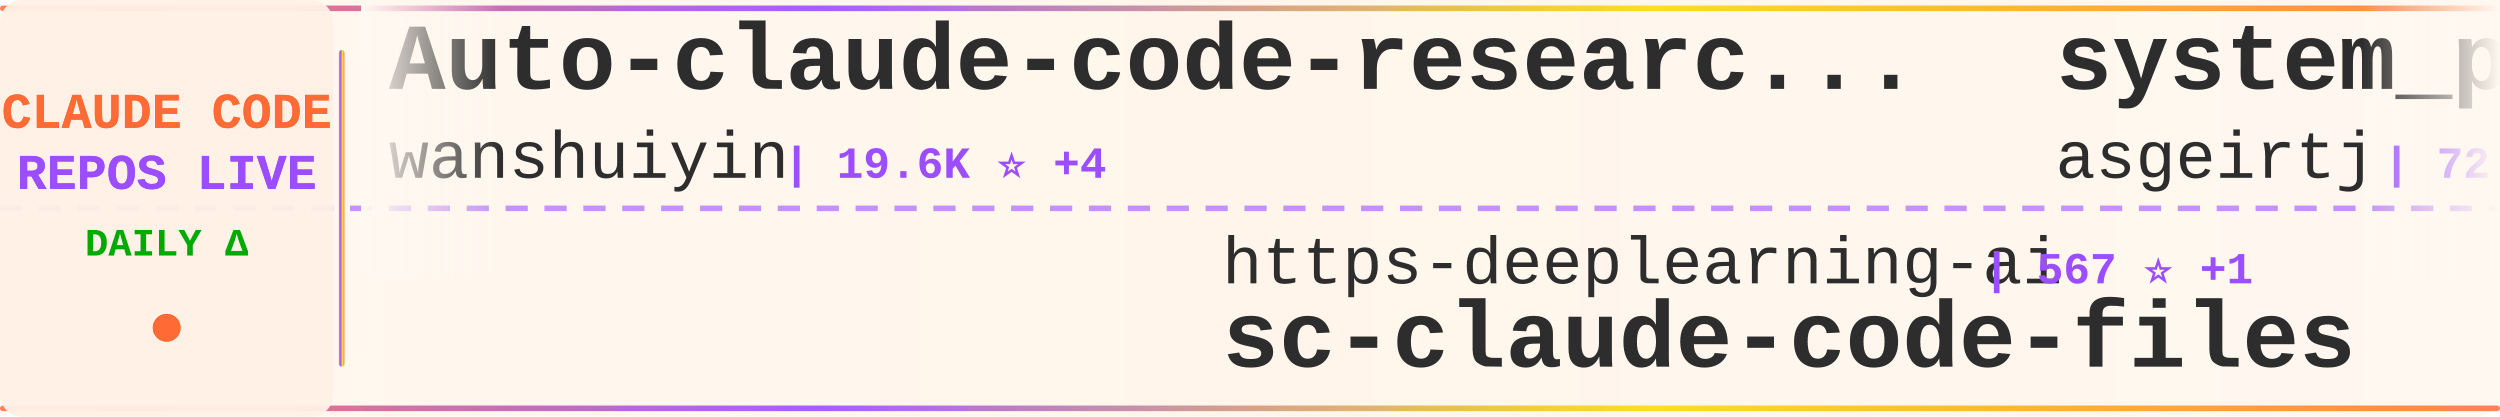
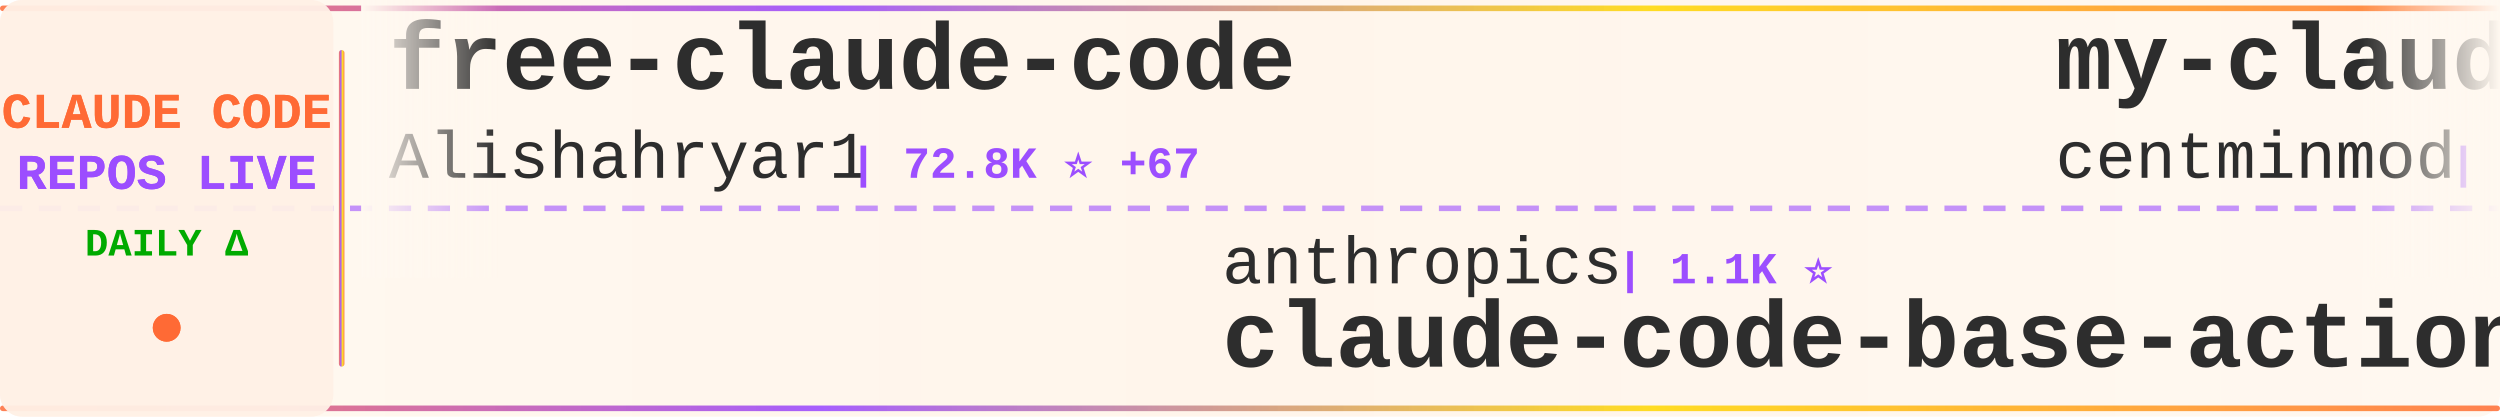
<svg xmlns="http://www.w3.org/2000/svg" width="900" height="150">
  <defs>
    <linearGradient id="tickerBg" x1="0%" y1="0%" x2="100%" y2="0%">
      <stop offset="0%" style="stop-color:#fff8f0;stop-opacity:0.98" />
      <stop offset="50%" style="stop-color:#fff5eb;stop-opacity:1" />
      <stop offset="100%" style="stop-color:#fff8f0;stop-opacity:0.98" />
    </linearGradient>
    <linearGradient id="borderGrad" x1="0%" y1="0%" x2="100%" y2="0%">
      <stop offset="0%" style="stop-color:#FF6B35;stop-opacity:0.85">
        <animate attributeName="stop-opacity" values="0.85;1;0.85" dur="2s" repeatCount="indefinite" />
      </stop>
      <stop offset="33%" style="stop-color:#9C4EFF;stop-opacity:0.9">
        <animate attributeName="stop-opacity" values="0.9;1;0.9" dur="2.2s" repeatCount="indefinite" />
      </stop>
      <stop offset="66%" style="stop-color:#FFD700;stop-opacity:0.85">
        <animate attributeName="stop-opacity" values="0.85;1;0.85" dur="1.8s" repeatCount="indefinite" />
      </stop>
      <stop offset="100%" style="stop-color:#FF6B35;stop-opacity:0.85">
        <animate attributeName="stop-opacity" values="0.85;1;0.85" dur="2s" repeatCount="indefinite" />
      </stop>
    </linearGradient>
    <filter id="textGlow">
      <feGaussianBlur stdDeviation="0.15" result="coloredBlur" />
      <feMerge>
        <feMergeNode in="coloredBlur" />
        <feMergeNode in="SourceGraphic" />
      </feMerge>
    </filter>
    <filter id="metricGlow">
      <feGaussianBlur stdDeviation="0.2" result="coloredBlur" />
      <feMerge>
        <feMergeNode in="coloredBlur" />
        <feMergeNode in="SourceGraphic" />
      </feMerge>
    </filter>
    <linearGradient id="leftFade" x1="0%" y1="0%" x2="100%" y2="0%">
      <stop offset="0%" style="stop-color:#fff8f0;stop-opacity:1" />
      <stop offset="100%" style="stop-color:#fff8f0;stop-opacity:0" />
    </linearGradient>
    <linearGradient id="rightFade" x1="0%" y1="0%" x2="100%" y2="0%">
      <stop offset="0%" style="stop-color:#fff8f0;stop-opacity:0" />
      <stop offset="100%" style="stop-color:#fff8f0;stop-opacity:1" />
    </linearGradient>
  </defs>
  <rect width="900" height="150" fill="url(#tickerBg)" rx="8" />
  <rect x="0" y="2" width="900" height="2" fill="url(#borderGrad)" rx="1" />
  <rect x="0" y="146" width="900" height="2" fill="url(#borderGrad)" rx="1" />
  <line x1="0" y1="75" x2="900" y2="75" stroke="#9C4EFF" stroke-width="2" stroke-dasharray="8 6" opacity="0.6" />
  <rect x="0" y="0" width="120" height="150" fill="#fff0e6" opacity="0.95" rx="8" />
  <text x="60" y="46" font-family="'Courier New', monospace" font-size="18" font-weight="bold" fill="#FF6B35" text-anchor="middle" filter="url(#textGlow)">
    CLAUDE CODE
  </text>
  <text x="60" y="68" font-family="'Courier New', monospace" font-size="18" font-weight="bold" fill="#9C4EFF" text-anchor="middle" filter="url(#textGlow)">
    REPOS LIVE
  </text>
  <text x="60" y="92" font-family="'Courier New', monospace" font-size="14" font-weight="bold" fill="#00aa00" text-anchor="middle">
    DAILY Δ
  </text>
  <circle cx="60" cy="118" r="5" fill="#FF6B35" filter="url(#metricGlow)">
    <animate attributeName="r" values="4;6;4" dur="1.5s" repeatCount="indefinite" />
    <animate attributeName="opacity" values="0.6;1;0.6" dur="1.5s" repeatCount="indefinite" />
  </circle>
  <rect x="122" y="18" width="2" height="114" fill="url(#borderGrad)" rx="1" />
  <clipPath id="tickerClip">
    <rect x="130" y="0" width="770" height="150" />
  </clipPath>
  <g clip-path="url(#tickerClip)">
    <g id="tickerItems">
      <animateTransform attributeName="transform" attributeType="XML" type="translate" from="0 0" to="-3000 0" dur="54s" repeatCount="indefinite" />
      <g transform="translate(0, 0)">
-         <text x="140" y="32" font-family="'Courier New', monospace" font-size="34" font-weight="bold" fill="#2d2d2d">Auto-claude-code-researc...</text>
-         <text x="140" y="64" font-family="'Courier New', monospace" font-size="24" font-weight="normal" fill="#2d2d2d" opacity="1.0">wanshuiyin</text>
-         <text x="282" y="64" font-family="'Courier New', monospace" font-size="16" font-weight="bold" fill="#9C4EFF"> | 19.6K ⭐ +4</text>
+         <text x="140" y="32" font-family="'Courier New', monospace" font-size="34" font-weight="bold" fill="#2d2d2d">free-claude-code</text>
+         <text x="140" y="64" font-family="'Courier New', monospace" font-size="24" font-weight="normal" fill="#2d2d2d" opacity="1.0">Alishahryar1</text>
+         <text x="306" y="64" font-family="'Courier New', monospace" font-size="16" font-weight="bold" fill="#9C4EFF"> | 72.8K ⭐ +67</text>
      </g>
      <g transform="translate(300, 0)">
+         <text x="140" y="102" font-family="'Courier New', monospace" font-size="24" font-weight="normal" fill="#2d2d2d" opacity="1.0">anthropics</text>
+         <text x="282" y="102" font-family="'Courier New', monospace" font-size="16" font-weight="bold" fill="#9C4EFF"> | 1.1K ⭐</text>
+         <text x="140" y="132" font-family="'Courier New', monospace" font-size="34" font-weight="bold" fill="#2d2d2d">claude-code-base-action</text>
+       </g>
+       <g transform="translate(600, 0)">
+         <text x="140" y="32" font-family="'Courier New', monospace" font-size="34" font-weight="bold" fill="#2d2d2d">my-claude-code-setup</text>
+         <text x="140" y="64" font-family="'Courier New', monospace" font-size="24" font-weight="normal" fill="#2d2d2d" opacity="1.0">centminmod</text>
+         <text x="282" y="64" font-family="'Courier New', monospace" font-size="16" font-weight="bold" fill="#9C4EFF"> | 2.7K ⭐</text>
+       </g>
+       <g transform="translate(900, 0)">
        <text x="140" y="102" font-family="'Courier New', monospace" font-size="24" font-weight="normal" fill="#2d2d2d" opacity="1.0">https-deeplearning-ai</text>
-         <text x="414" y="102" font-family="'Courier New', monospace" font-size="16" font-weight="bold" fill="#9C4EFF"> | 567 ⭐ +1</text>
+         <text x="414" y="102" font-family="'Courier New', monospace" font-size="16" font-weight="bold" fill="#9C4EFF"> | 567 ⭐</text>
        <text x="140" y="132" font-family="'Courier New', monospace" font-size="34" font-weight="bold" fill="#2d2d2d">sc-claude-code-files</text>
      </g>
-       <g transform="translate(600, 0)">
-         <text x="140" y="32" font-family="'Courier New', monospace" font-size="34" font-weight="bold" fill="#2d2d2d">system_prompts_leaks</text>
-         <text x="140" y="64" font-family="'Courier New', monospace" font-size="24" font-weight="normal" fill="#2d2d2d" opacity="1.0">asgeirtj</text>
-         <text x="258" y="64" font-family="'Courier New', monospace" font-size="16" font-weight="bold" fill="#9C4EFF"> | 72.4K ⭐ +37</text>
-       </g>
-       <g transform="translate(900, 0)">
-         <text x="140" y="102" font-family="'Courier New', monospace" font-size="24" font-weight="normal" fill="#2d2d2d" opacity="1.0">lorryjovens-hub</text>
-         <text x="342" y="102" font-family="'Courier New', monospace" font-size="16" font-weight="bold" fill="#9C4EFF"> | 1.7K ⭐</text>
-         <text x="140" y="132" font-family="'Courier New', monospace" font-size="34" font-weight="bold" fill="#2d2d2d">claude-code-rust</text>
-       </g>
      <g transform="translate(1200, 0)">
-         <text x="140" y="32" font-family="'Courier New', monospace" font-size="34" font-weight="bold" fill="#2d2d2d">claude-code-proxy</text>
-         <text x="140" y="64" font-family="'Courier New', monospace" font-size="24" font-weight="normal" fill="#2d2d2d" opacity="1.0">1rgs</text>
-         <text x="210" y="64" font-family="'Courier New', monospace" font-size="16" font-weight="bold" fill="#9C4EFF"> | 3.8K ⭐</text>
+         <text x="140" y="32" font-family="'Courier New', monospace" font-size="34" font-weight="bold" fill="#2d2d2d">claude-code-infrastructu...</text>
+         <text x="140" y="64" font-family="'Courier New', monospace" font-size="24" font-weight="normal" fill="#2d2d2d" opacity="1.0">diet103</text>
+         <text x="246" y="64" font-family="'Courier New', monospace" font-size="16" font-weight="bold" fill="#9C4EFF"> | 10.1K ⭐ +2</text>
      </g>
      <g transform="translate(1500, 0)">
-         <text x="140" y="102" font-family="'Courier New', monospace" font-size="24" font-weight="normal" fill="#2d2d2d" opacity="1.0">luyao618</text>
-         <text x="258" y="102" font-family="'Courier New', monospace" font-size="16" font-weight="bold" fill="#9C4EFF"> | 1.7K ⭐</text>
-         <text x="140" y="132" font-family="'Courier New', monospace" font-size="34" font-weight="bold" fill="#2d2d2d">Claude-Code-Source-Study</text>
+         <text x="140" y="102" font-family="'Courier New', monospace" font-size="24" font-weight="normal" fill="#2d2d2d" opacity="1.0">ChrisWiles</text>
+         <text x="282" y="102" font-family="'Courier New', monospace" font-size="16" font-weight="bold" fill="#9C4EFF"> | 6.1K ⭐</text>
+         <text x="140" y="132" font-family="'Courier New', monospace" font-size="34" font-weight="bold" fill="#2d2d2d">claude-code-showcase</text>
      </g>
      <g transform="translate(1800, 0)">
-         <text x="140" y="32" font-family="'Courier New', monospace" font-size="34" font-weight="bold" fill="#2d2d2d">claude-code-source-code</text>
-         <text x="140" y="64" font-family="'Courier New', monospace" font-size="24" font-weight="normal" fill="#2d2d2d" opacity="1.0">777genius</text>
-         <text x="270" y="64" font-family="'Courier New', monospace" font-size="16" font-weight="bold" fill="#9C4EFF"> | 940 ⭐</text>
+         <text x="140" y="32" font-family="'Courier New', monospace" font-size="34" font-weight="bold" fill="#2d2d2d">claude-code-workflows</text>
+         <text x="140" y="64" font-family="'Courier New', monospace" font-size="24" font-weight="normal" fill="#2d2d2d" opacity="1.0">OneRedOak</text>
+         <text x="270" y="64" font-family="'Courier New', monospace" font-size="16" font-weight="bold" fill="#9C4EFF"> | 3.9K ⭐</text>
      </g>
      <g transform="translate(2100, 0)">
-         <text x="140" y="102" font-family="'Courier New', monospace" font-size="24" font-weight="normal" fill="#2d2d2d" opacity="1.0">pengchengneo</text>
-         <text x="306" y="102" font-family="'Courier New', monospace" font-size="16" font-weight="bold" fill="#9C4EFF"> | 1.8K ⭐</text>
-         <text x="140" y="132" font-family="'Courier New', monospace" font-size="34" font-weight="bold" fill="#2d2d2d">Claude-Code</text>
+         <text x="140" y="102" font-family="'Courier New', monospace" font-size="24" font-weight="normal" fill="#2d2d2d" opacity="1.0">FlorianBruniaux</text>
+         <text x="342" y="102" font-family="'Courier New', monospace" font-size="16" font-weight="bold" fill="#9C4EFF"> | 7.2K ⭐ +161</text>
+         <text x="140" y="132" font-family="'Courier New', monospace" font-size="34" font-weight="bold" fill="#2d2d2d">claude-code-ultimate-gui...</text>
      </g>
      <g transform="translate(2400, 0)">
-         <text x="140" y="32" font-family="'Courier New', monospace" font-size="34" font-weight="bold" fill="#2d2d2d">everything-claude-code-z...</text>
-         <text x="140" y="64" font-family="'Courier New', monospace" font-size="24" font-weight="normal" fill="#2d2d2d" opacity="1.0">xu-xiang</text>
-         <text x="258" y="64" font-family="'Courier New', monospace" font-size="16" font-weight="bold" fill="#9C4EFF"> | 2.0K ⭐ +2</text>
+         <text x="140" y="32" font-family="'Courier New', monospace" font-size="34" font-weight="bold" fill="#2d2d2d">claude-code-best-practic...</text>
+         <text x="140" y="64" font-family="'Courier New', monospace" font-size="24" font-weight="normal" fill="#2d2d2d" opacity="1.0">shanraisshan</text>
+         <text x="306" y="64" font-family="'Courier New', monospace" font-size="16" font-weight="bold" fill="#9C4EFF"> | 69.3K ⭐ +21</text>
      </g>
      <g transform="translate(2700, 0)">
-         <text x="140" y="102" font-family="'Courier New', monospace" font-size="24" font-weight="normal" fill="#2d2d2d" opacity="1.0">kodu-ai</text>
-         <text x="246" y="102" font-family="'Courier New', monospace" font-size="16" font-weight="bold" fill="#9C4EFF"> | 5.2K ⭐</text>
-         <text x="140" y="132" font-family="'Courier New', monospace" font-size="34" font-weight="bold" fill="#2d2d2d">claude-coder</text>
+         <text x="140" y="102" font-family="'Courier New', monospace" font-size="24" font-weight="normal" fill="#2d2d2d" opacity="1.0">anthropics</text>
+         <text x="282" y="102" font-family="'Courier New', monospace" font-size="16" font-weight="bold" fill="#9C4EFF"> | 10.1K ⭐ +1</text>
+         <text x="140" y="132" font-family="'Courier New', monospace" font-size="34" font-weight="bold" fill="#2d2d2d">claude-code-action</text>
      </g>
      <g transform="translate(3000, 0)">
-         <text x="140" y="32" font-family="'Courier New', monospace" font-size="34" font-weight="bold" fill="#2d2d2d">Auto-claude-code-researc...</text>
-         <text x="140" y="64" font-family="'Courier New', monospace" font-size="24" font-weight="normal" fill="#2d2d2d" opacity="1.0">wanshuiyin</text>
-         <text x="282" y="64" font-family="'Courier New', monospace" font-size="16" font-weight="bold" fill="#9C4EFF"> | 19.6K ⭐ +4</text>
+         <text x="140" y="32" font-family="'Courier New', monospace" font-size="34" font-weight="bold" fill="#2d2d2d">free-claude-code</text>
+         <text x="140" y="64" font-family="'Courier New', monospace" font-size="24" font-weight="normal" fill="#2d2d2d" opacity="1.0">Alishahryar1</text>
+         <text x="306" y="64" font-family="'Courier New', monospace" font-size="16" font-weight="bold" fill="#9C4EFF"> | 72.8K ⭐ +67</text>
      </g>
      <g transform="translate(3300, 0)">
-         <text x="140" y="102" font-family="'Courier New', monospace" font-size="24" font-weight="normal" fill="#2d2d2d" opacity="1.0">https-deeplearning-ai</text>
-         <text x="414" y="102" font-family="'Courier New', monospace" font-size="16" font-weight="bold" fill="#9C4EFF"> | 567 ⭐ +1</text>
-         <text x="140" y="132" font-family="'Courier New', monospace" font-size="34" font-weight="bold" fill="#2d2d2d">sc-claude-code-files</text>
+         <text x="140" y="102" font-family="'Courier New', monospace" font-size="24" font-weight="normal" fill="#2d2d2d" opacity="1.0">anthropics</text>
+         <text x="282" y="102" font-family="'Courier New', monospace" font-size="16" font-weight="bold" fill="#9C4EFF"> | 1.1K ⭐</text>
+         <text x="140" y="132" font-family="'Courier New', monospace" font-size="34" font-weight="bold" fill="#2d2d2d">claude-code-base-action</text>
      </g>
      <g transform="translate(3600, 0)">
-         <text x="140" y="32" font-family="'Courier New', monospace" font-size="34" font-weight="bold" fill="#2d2d2d">system_prompts_leaks</text>
-         <text x="140" y="64" font-family="'Courier New', monospace" font-size="24" font-weight="normal" fill="#2d2d2d" opacity="1.0">asgeirtj</text>
-         <text x="258" y="64" font-family="'Courier New', monospace" font-size="16" font-weight="bold" fill="#9C4EFF"> | 72.4K ⭐ +37</text>
+         <text x="140" y="32" font-family="'Courier New', monospace" font-size="34" font-weight="bold" fill="#2d2d2d">my-claude-code-setup</text>
+         <text x="140" y="64" font-family="'Courier New', monospace" font-size="24" font-weight="normal" fill="#2d2d2d" opacity="1.0">centminmod</text>
+         <text x="282" y="64" font-family="'Courier New', monospace" font-size="16" font-weight="bold" fill="#9C4EFF"> | 2.7K ⭐</text>
      </g>
      <g transform="translate(3900, 0)">
-         <text x="140" y="102" font-family="'Courier New', monospace" font-size="24" font-weight="normal" fill="#2d2d2d" opacity="1.0">lorryjovens-hub</text>
-         <text x="342" y="102" font-family="'Courier New', monospace" font-size="16" font-weight="bold" fill="#9C4EFF"> | 1.7K ⭐</text>
-         <text x="140" y="132" font-family="'Courier New', monospace" font-size="34" font-weight="bold" fill="#2d2d2d">claude-code-rust</text>
+         <text x="140" y="102" font-family="'Courier New', monospace" font-size="24" font-weight="normal" fill="#2d2d2d" opacity="1.0">https-deeplearning-ai</text>
+         <text x="414" y="102" font-family="'Courier New', monospace" font-size="16" font-weight="bold" fill="#9C4EFF"> | 567 ⭐</text>
+         <text x="140" y="132" font-family="'Courier New', monospace" font-size="34" font-weight="bold" fill="#2d2d2d">sc-claude-code-files</text>
      </g>
    </g>
  </g>
  <rect x="130" y="0" width="50" height="100" fill="url(#leftFade)" />
  <rect x="850" y="0" width="50" height="100" fill="url(#rightFade)" />
</svg>
